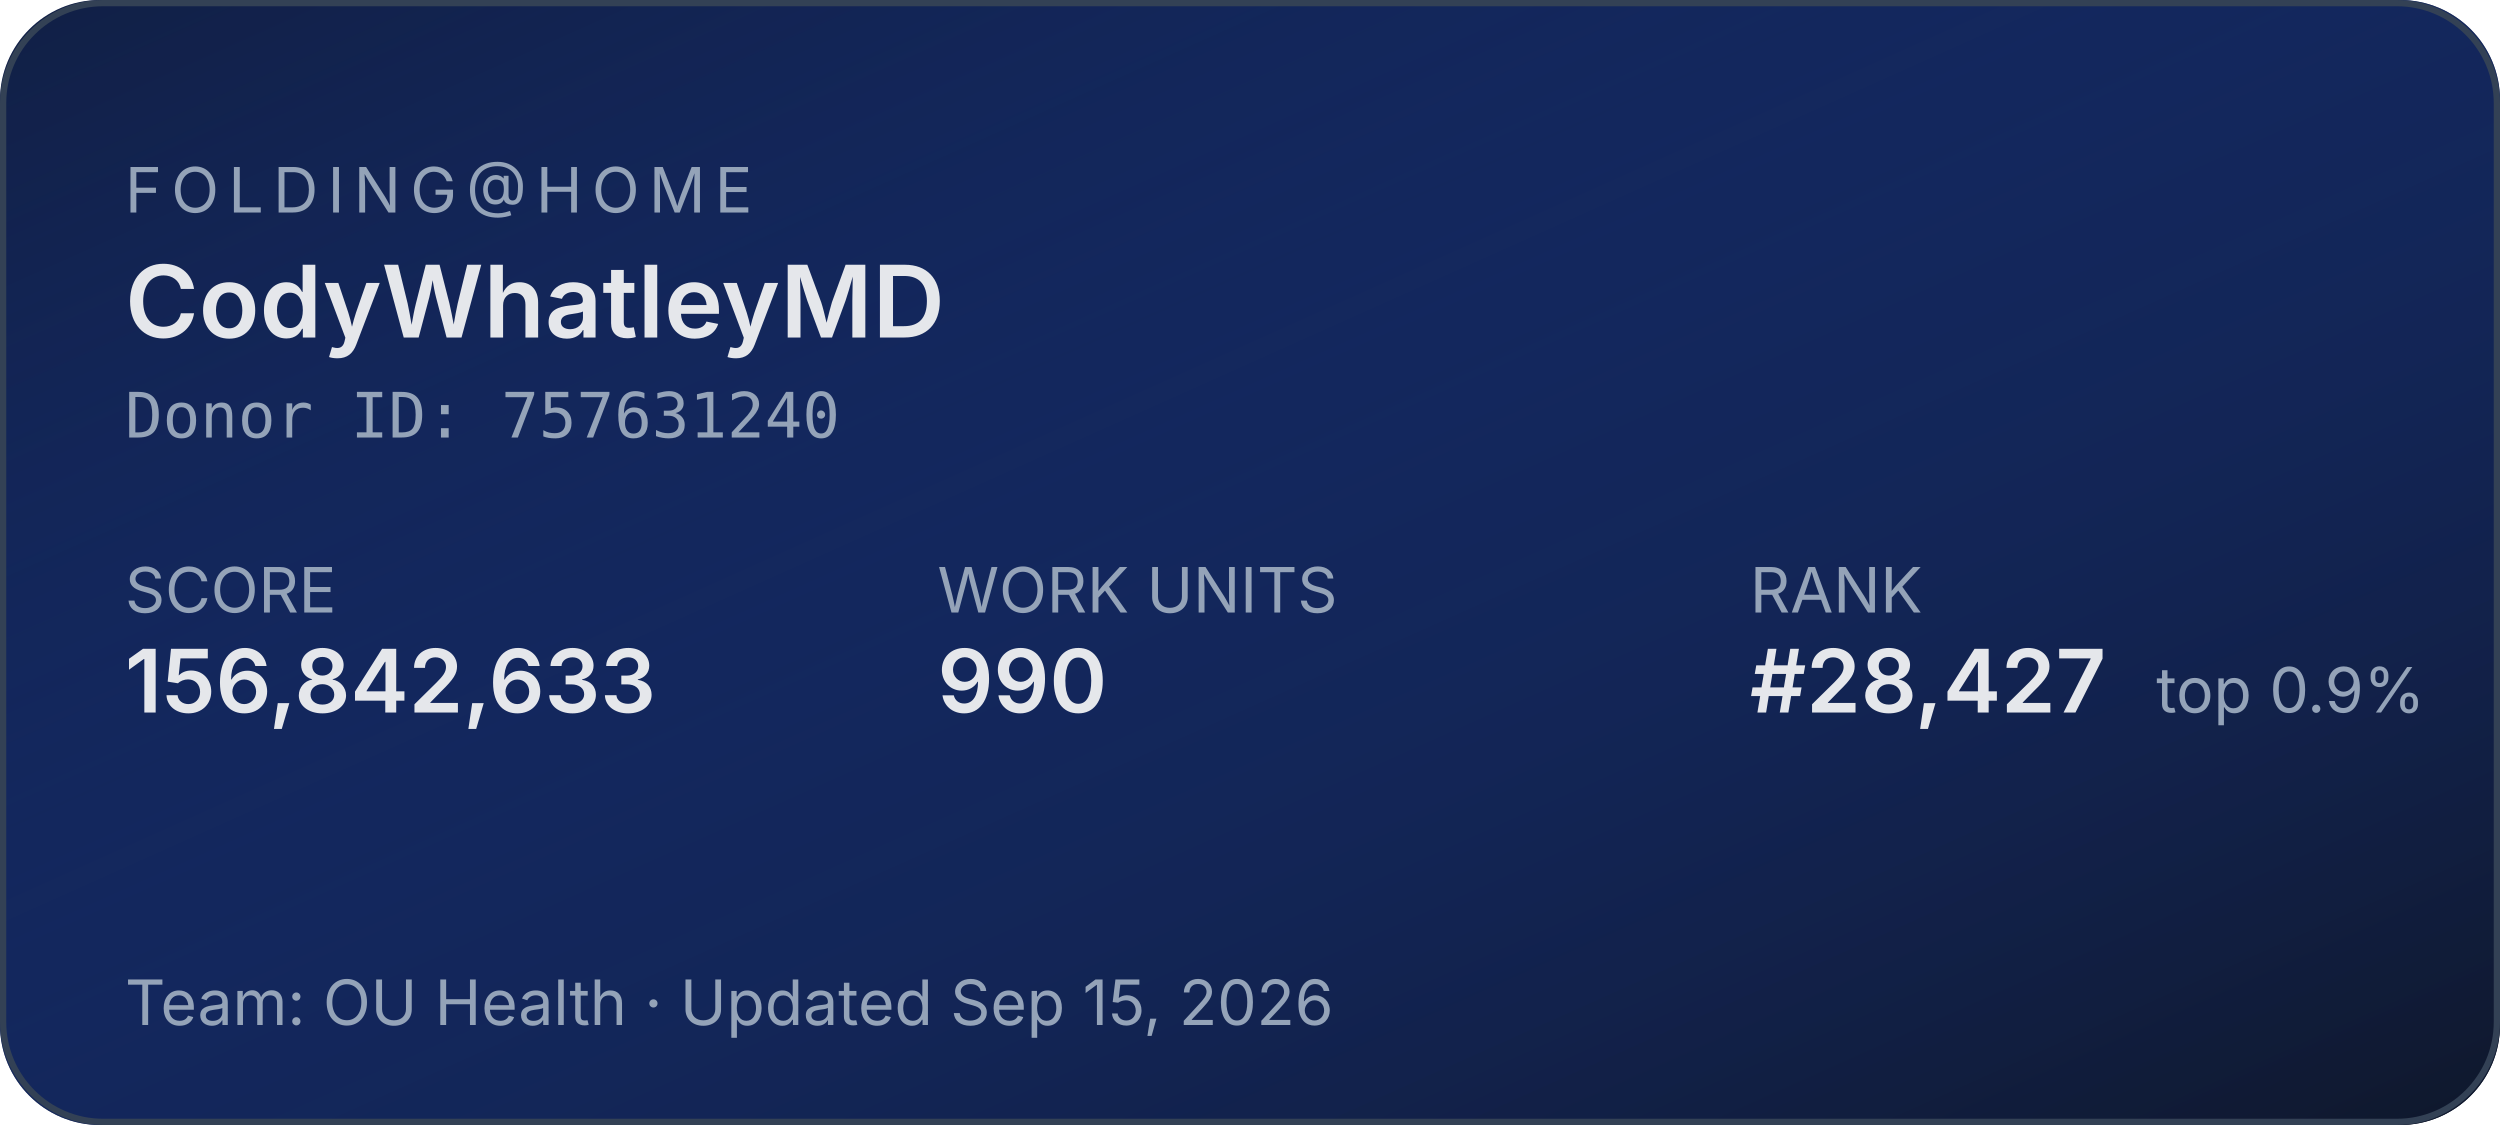
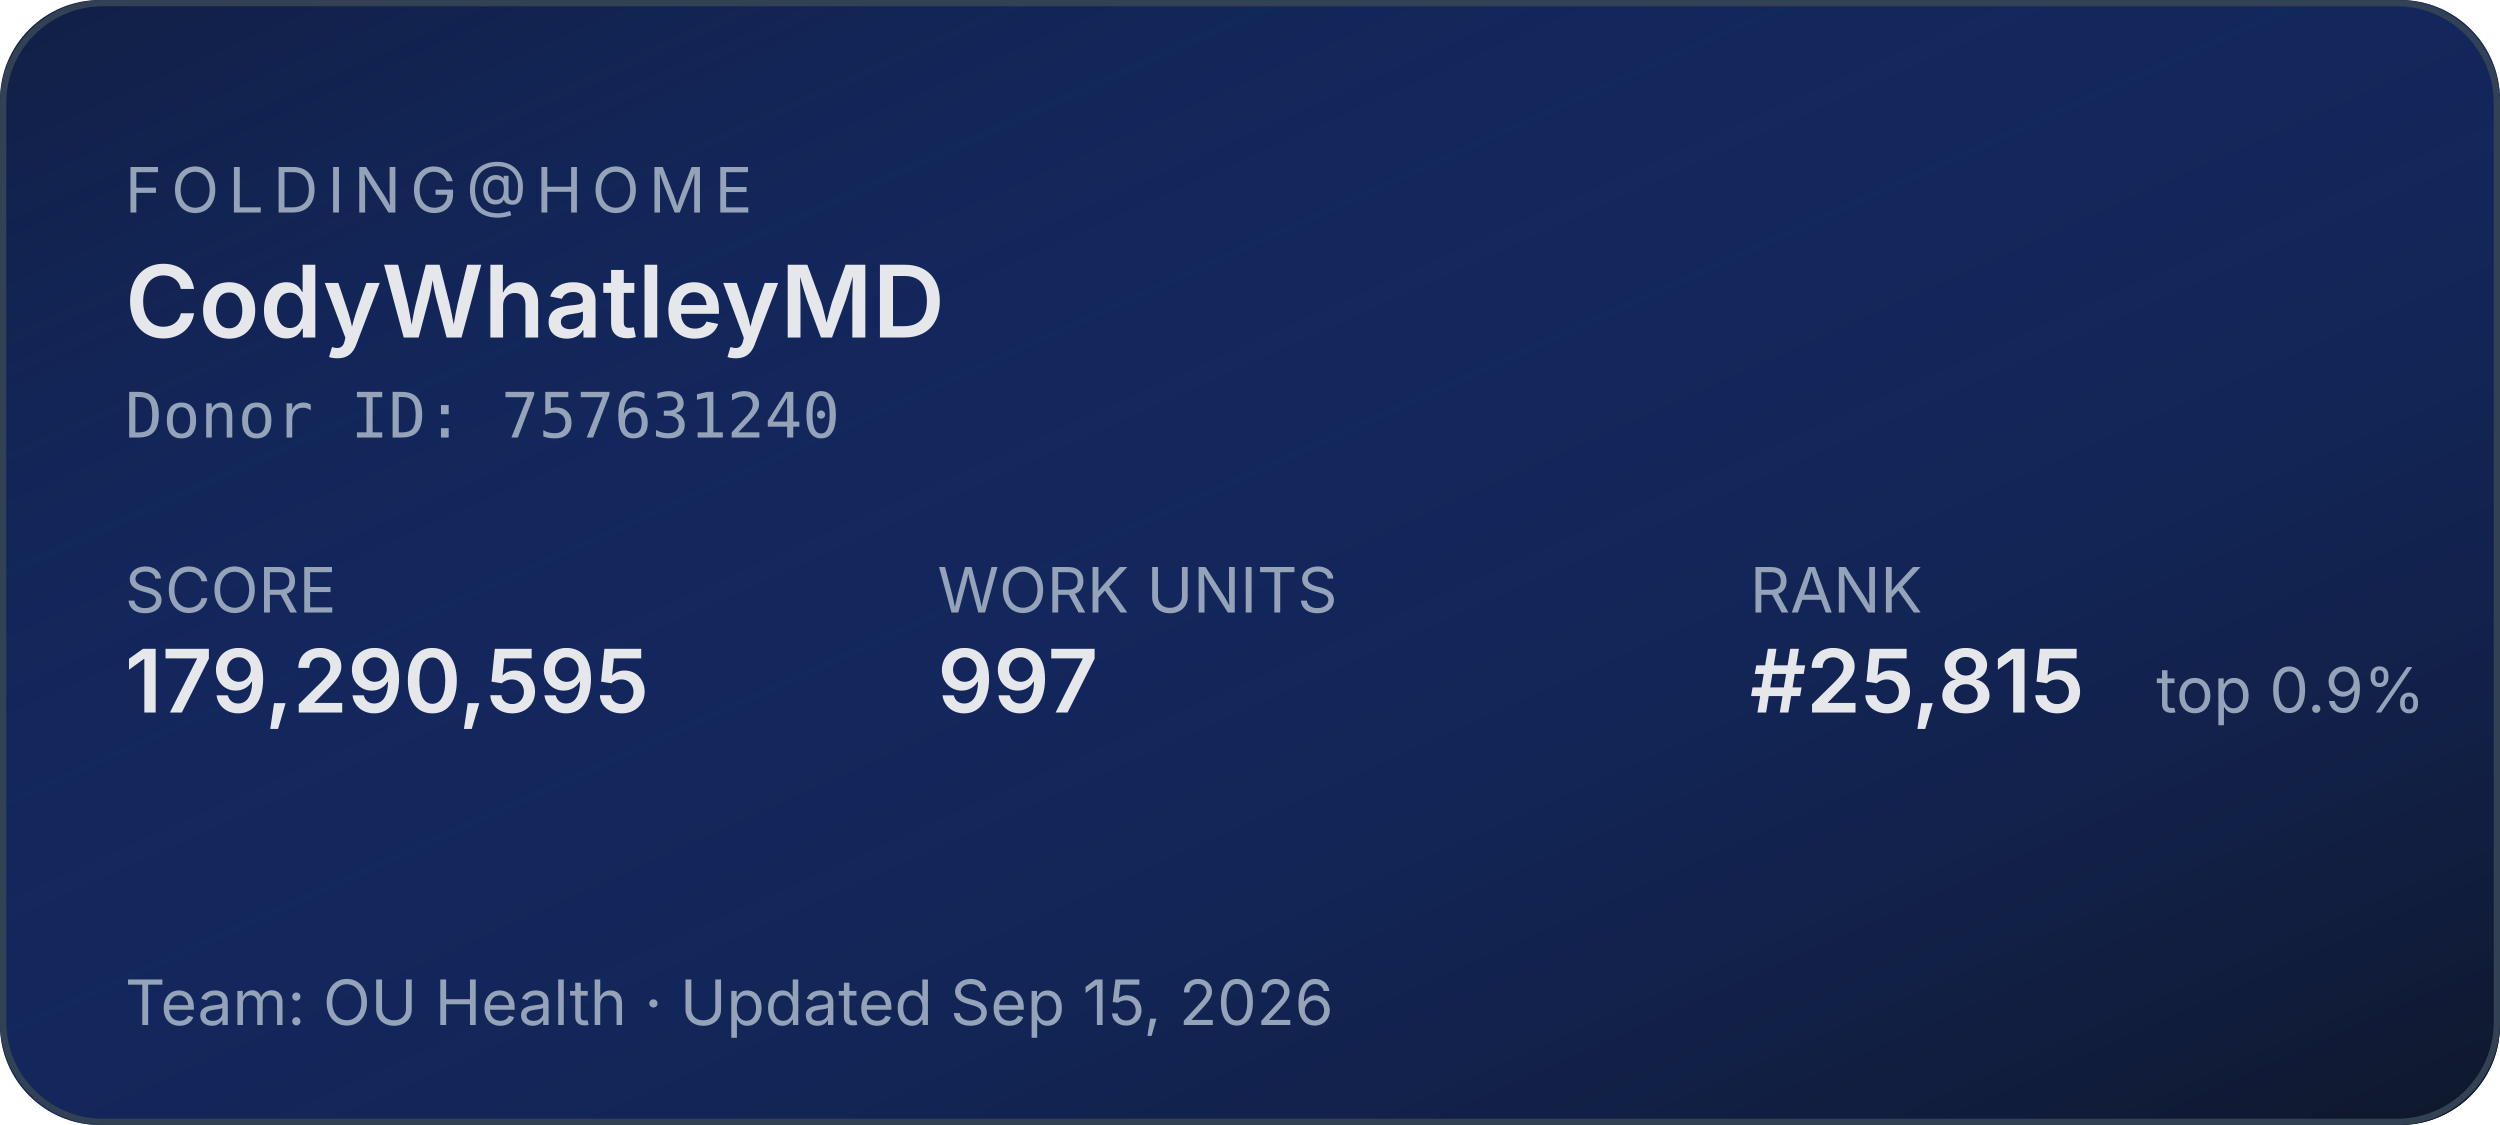
<svg xmlns="http://www.w3.org/2000/svg" width="400" height="180" role="img" aria-label="Folding@home stats for CodyWhatleyMD">
  <defs>
    <linearGradient id="bg" x1="0" y1="0" x2="1" y2="1">
      <stop offset="0%" stop-color="#1d4ed8" stop-opacity="0.15" />
      <stop offset="100%" stop-color="#0f172a" stop-opacity="1" />
    </linearGradient>
  </defs>
  <rect width="400" height="180" rx="16" fill="#0f172a" />
  <rect width="400" height="180" rx="16" fill="url(#bg)" />
  <rect x="0.5" y="0.5" width="399" height="179" rx="16" fill="none" stroke="#334155" stroke-width="1" />
  <g font-family="system-ui,-apple-system,sans-serif">
    <text x="20" y="34" fill="#94a3b8" font-size="10" letter-spacing="1.5" text-transform="uppercase">FOLDING@HOME</text>
    <text x="20" y="54" fill="#e5e7eb" font-size="16" font-weight="600">CodyWhatleyMD</text>
    <text x="20" y="70" fill="#94a3b8" font-size="10" font-family="ui-monospace,monospace">Donor ID: 757631240</text>
    <text x="20" y="98" fill="#94a3b8" font-size="10">SCORE</text>
-     <text x="20" y="114" fill="#e5e7eb" font-size="14" font-weight="600">156,842,633</text>
+     <text x="20" y="114" fill="#e5e7eb" font-size="14" font-weight="600">179,290,595</text>
    <text x="150" y="98" fill="#94a3b8" font-size="10">WORK UNITS</text>
-     <text x="150" y="114" fill="#e5e7eb" font-size="14" font-weight="600">990</text>
+     <text x="150" y="114" fill="#e5e7eb" font-size="14" font-weight="600">997</text>
    <text x="280" y="98" fill="#94a3b8" font-size="10">RANK</text>
-     <text x="280" y="114" fill="#e5e7eb" font-size="14" font-weight="600">#28,427</text>
+     <text x="280" y="114" fill="#e5e7eb" font-size="14" font-weight="600">#25,815</text>
    <text x="345" y="114" fill="#94a3b8" font-size="10">top 0.9%</text>
    <text x="20" y="164" fill="#94a3b8" font-size="10">Team: OU Health  ·  Updated Sep 15, 2026</text>
  </g>
</svg>
